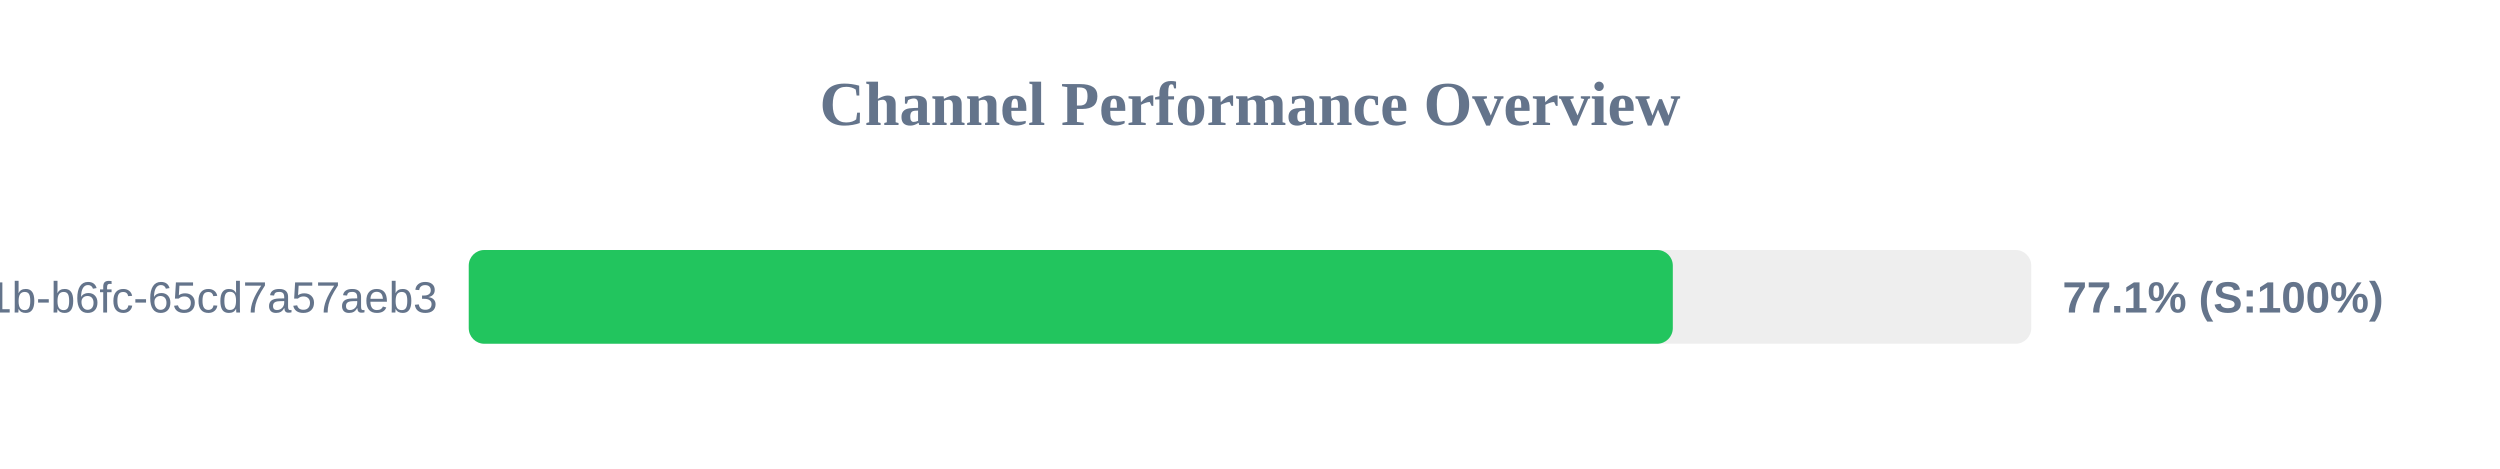
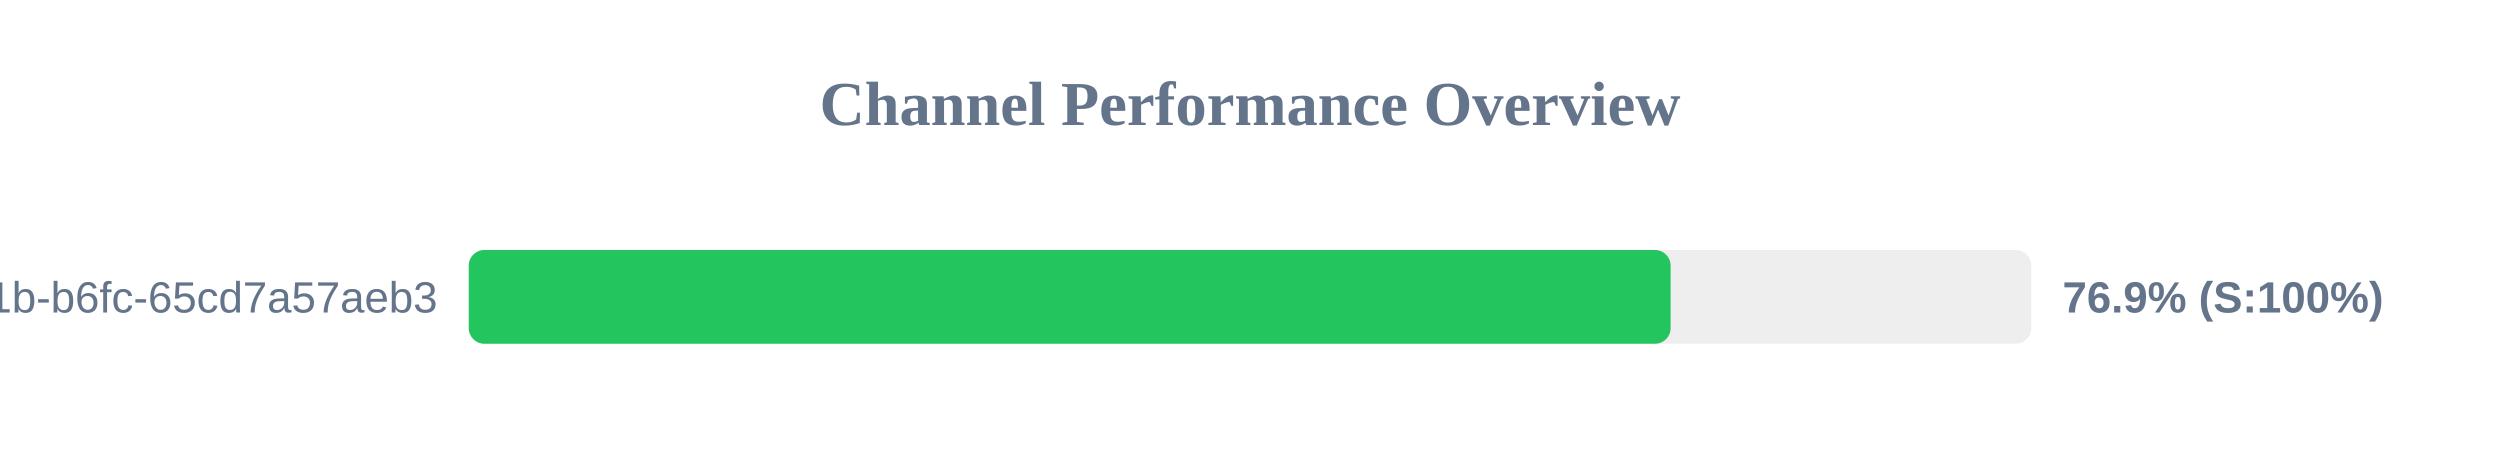
<svg xmlns="http://www.w3.org/2000/svg" width="800" height="150" version="1.1">
  <style>
        .row { font: 14px Arial; fill: #64748b; }
        .score { font: bold 14px Arial; fill: #64748b; }
    </style>
  <text x="400" y="40" text-anchor="middle" font-size="20px" font-weight="bold" fill="#64748b">Channel Performance Overview</text>
  <rect x="150" y="80" width="500" height="30" fill="#eee" rx="5" />
-   <rect x="150" y="80" width="385.3" height="30" fill="#22c55e" rx="5" />
+   <rect x="150" y="80" width="384.6" height="30" fill="#22c55e" rx="5" />
  <text x="140" y="100" text-anchor="end" class="row">?uuid=9c859345-959f-491b-b6fc-65cd7a57aeb3</text>
-   <text x="660" y="100" text-anchor="start" class="score">77.1% (S:100%)</text>
+   <text x="660" y="100" text-anchor="start" class="score">76.9% (S:100%)</text>
</svg>
